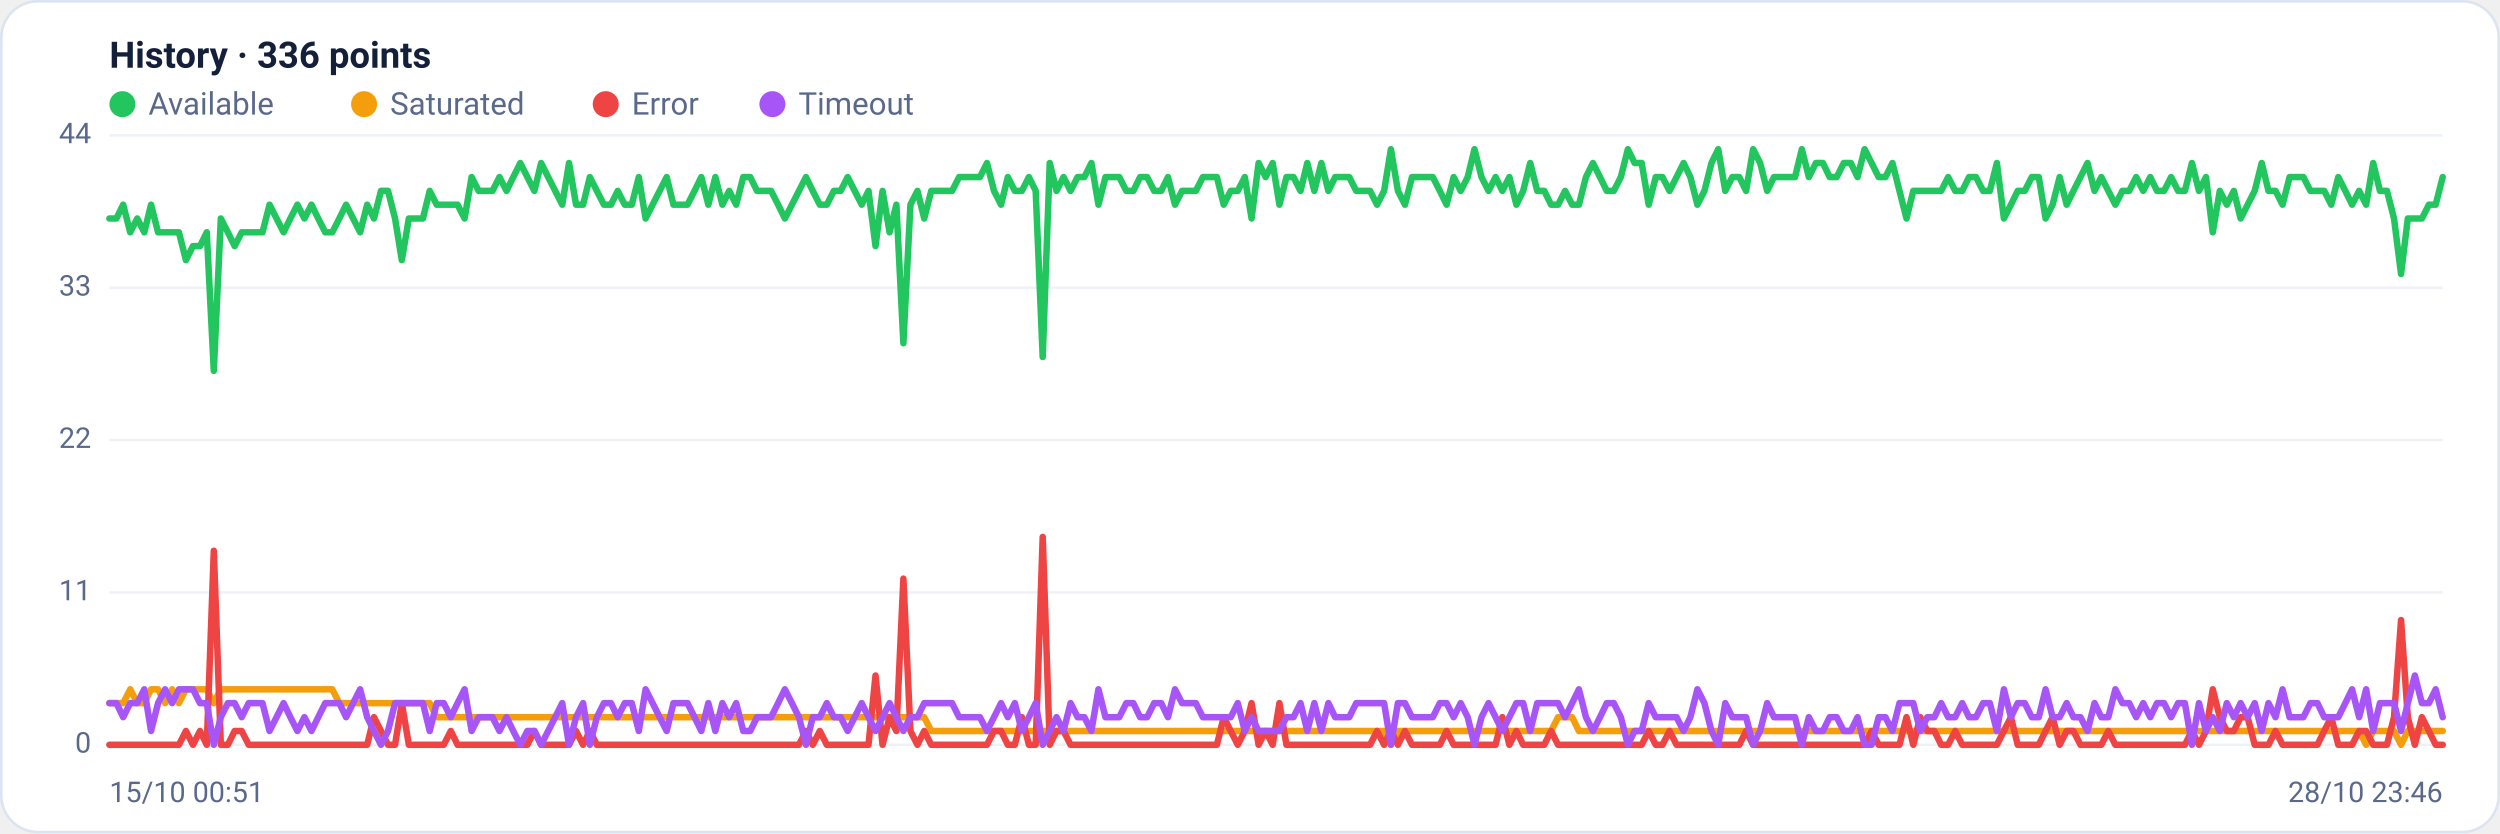
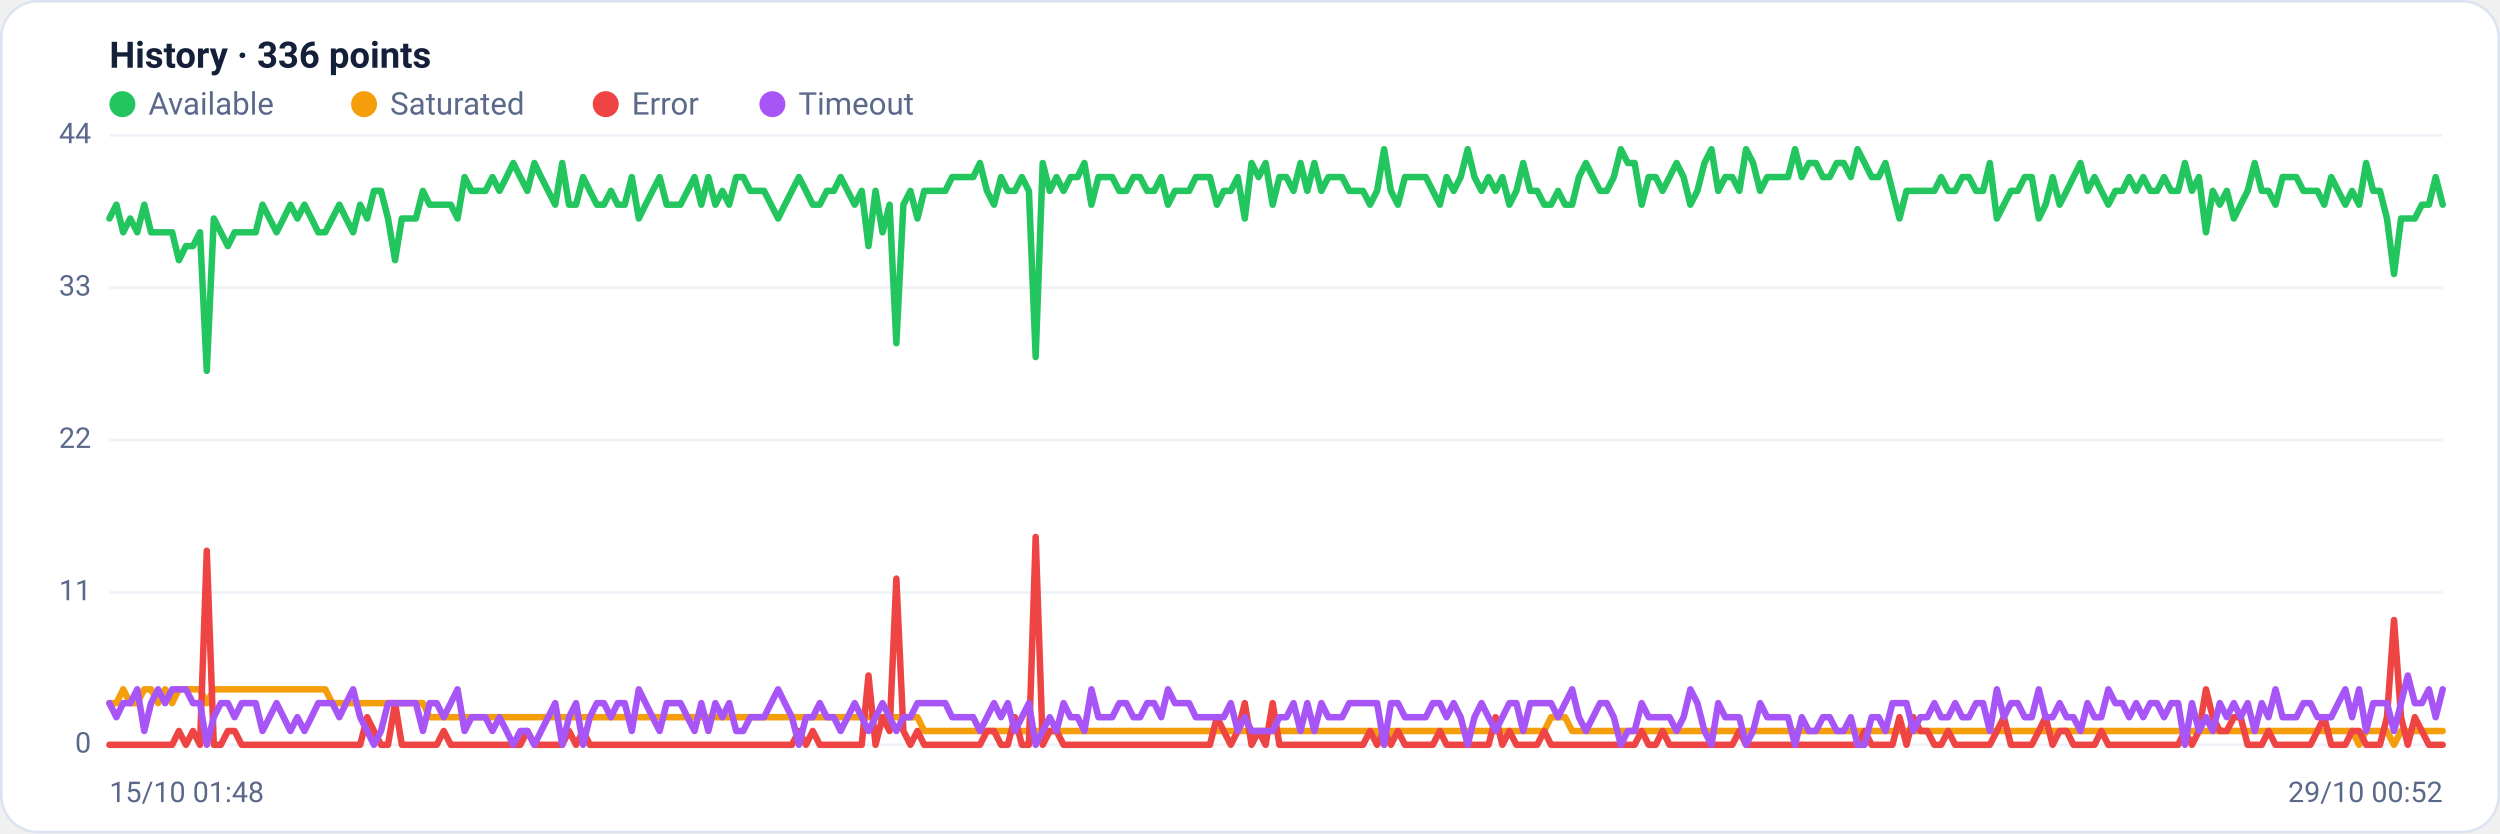
<svg xmlns="http://www.w3.org/2000/svg" viewBox="0 0 960 320" width="960" height="320" font-family="Segoe UI, system-ui, -apple-system, Roboto, Helvetica, Arial, sans-serif" role="img" aria-label="Availability history per region">
  <rect x="0.5" y="0.5" width="959" height="319" rx="14" fill="#ffffff" stroke="#dce3f1" />
  <text x="42" y="26" font-size="14" font-weight="600" fill="#14203a">History · 336 points</text>
  <circle cx="47" cy="40" r="5" fill="#22c55e" />
  <text x="57" y="44" font-size="12" fill="#5a688a">Available</text>
  <circle cx="139.8" cy="40" r="5" fill="#f59e0b" />
  <text x="149.8" y="44" font-size="12" fill="#5a688a">Saturated</text>
  <circle cx="232.6" cy="40" r="5" fill="#ef4444" />
  <text x="242.6" y="44" font-size="12" fill="#5a688a">Error</text>
  <circle cx="296.6" cy="40" r="5" fill="#a855f7" />
  <text x="306.6" y="44" font-size="12" fill="#5a688a">Timeout</text>
  <line x1="42" y1="286.0" x2="938" y2="286.0" stroke="#eef2f7" stroke-width="1" />
  <text x="35" y="289.0" text-anchor="end" font-size="11" fill="#5a688a">0</text>
  <line x1="42" y1="227.5" x2="938" y2="227.5" stroke="#eef2f7" stroke-width="1" />
  <text x="35" y="230.5" text-anchor="end" font-size="11" fill="#5a688a">11</text>
  <line x1="42" y1="169.0" x2="938" y2="169.0" stroke="#eef2f7" stroke-width="1" />
  <text x="35" y="172.0" text-anchor="end" font-size="11" fill="#5a688a">22</text>
  <line x1="42" y1="110.5" x2="938" y2="110.5" stroke="#eef2f7" stroke-width="1" />
  <text x="35" y="113.5" text-anchor="end" font-size="11" fill="#5a688a">33</text>
  <line x1="42" y1="52.0" x2="938" y2="52.0" stroke="#eef2f7" stroke-width="1" />
  <text x="35" y="55.0" text-anchor="end" font-size="11" fill="#5a688a">44</text>
-   <polyline fill="none" stroke="#22c55e" stroke-width="2.5" stroke-linejoin="round" stroke-linecap="round" points="42.0,83.9 44.7,83.9 47.3,78.6 50.0,89.2 52.7,83.9 55.4,89.2 58.0,78.6 60.7,89.2 63.4,89.2 66.1,89.2 68.7,89.2 71.4,99.9 74.1,94.5 76.8,94.5 79.4,89.2 82.1,142.4 84.8,83.9 87.5,89.2 90.1,94.5 92.8,89.2 95.5,89.2 98.2,89.2 100.8,89.2 103.5,78.6 106.2,83.9 108.9,89.2 111.5,83.9 114.2,78.6 116.9,83.9 119.6,78.6 122.2,83.9 124.9,89.2 127.6,89.2 130.3,83.9 132.9,78.6 135.6,83.9 138.3,89.2 141.0,78.6 143.6,83.9 146.3,73.3 149.0,73.3 151.7,83.9 154.3,99.9 157.0,83.9 159.7,83.9 162.4,83.9 165.0,73.3 167.7,78.6 170.4,78.6 173.1,78.6 175.7,78.6 178.4,83.9 181.1,68.0 183.8,73.3 186.4,73.3 189.1,73.3 191.8,68.0 194.5,73.3 197.1,68.0 199.8,62.6 202.5,68.0 205.2,73.3 207.8,62.6 210.5,68.0 213.2,73.3 215.9,78.6 218.5,62.6 221.2,78.6 223.9,78.6 226.5,68.0 229.2,73.3 231.9,78.6 234.6,78.6 237.2,73.3 239.9,78.6 242.6,78.6 245.3,68.0 247.9,83.9 250.6,78.6 253.3,73.3 256.0,68.0 258.6,78.6 261.3,78.6 264.0,78.6 266.7,73.3 269.3,68.0 272.0,78.6 274.7,68.0 277.4,78.6 280.0,73.3 282.7,78.6 285.4,68.0 288.1,68.0 290.7,73.3 293.4,73.3 296.1,73.3 298.8,78.6 301.4,83.9 304.1,78.6 306.8,73.3 309.5,68.0 312.1,73.3 314.8,78.6 317.5,78.6 320.2,73.3 322.8,73.3 325.5,68.0 328.2,73.3 330.9,78.6 333.5,73.3 336.2,94.5 338.9,73.3 341.6,89.2 344.2,78.6 346.9,131.8 349.6,78.6 352.3,73.3 354.9,83.9 357.6,73.3 360.3,73.3 363.0,73.3 365.6,73.3 368.3,68.0 371.0,68.0 373.7,68.0 376.3,68.0 379.0,62.6 381.7,73.3 384.4,78.6 387.0,68.0 389.7,73.3 392.4,73.3 395.1,68.0 397.7,73.3 400.4,137.1 403.1,62.6 405.7,73.3 408.4,68.0 411.1,73.3 413.8,68.0 416.4,68.0 419.1,62.6 421.8,78.6 424.5,68.0 427.1,68.0 429.8,68.0 432.5,73.3 435.2,73.3 437.8,68.0 440.5,68.0 443.2,73.3 445.9,73.3 448.5,68.0 451.2,78.6 453.9,73.3 456.6,73.3 459.2,73.3 461.9,68.0 464.6,68.0 467.3,68.0 469.9,78.6 472.6,73.3 475.3,73.3 478.0,68.0 480.6,83.9 483.3,62.6 486.0,68.0 488.7,62.6 491.3,78.6 494.0,68.0 496.7,68.0 499.4,73.3 502.0,62.6 504.7,73.3 507.4,62.6 510.1,73.3 512.7,68.0 515.4,68.0 518.1,68.0 520.8,73.3 523.4,73.3 526.1,73.3 528.8,78.6 531.5,73.3 534.1,57.3 536.8,73.3 539.5,78.6 542.2,68.0 544.8,68.0 547.5,68.0 550.2,68.0 552.9,73.3 555.5,78.6 558.2,68.0 560.9,73.3 563.6,68.0 566.2,57.3 568.9,68.0 571.6,73.3 574.3,68.0 576.9,73.3 579.6,68.0 582.3,78.6 584.9,73.3 587.6,62.6 590.3,73.3 593.0,73.3 595.6,78.6 598.3,78.6 601.0,73.3 603.7,78.6 606.3,78.6 609.0,68.0 611.7,62.6 614.4,68.0 617.0,73.3 619.7,73.3 622.4,68.0 625.1,57.3 627.7,62.6 630.4,62.6 633.1,78.6 635.8,68.0 638.4,68.0 641.1,73.3 643.8,68.0 646.5,62.6 649.1,68.0 651.8,78.6 654.5,73.3 657.2,62.6 659.8,57.3 662.5,73.3 665.2,68.0 667.9,68.0 670.5,73.3 673.2,57.3 675.9,62.6 678.6,73.3 681.2,68.0 683.9,68.0 686.6,68.0 689.3,68.0 691.9,57.3 694.6,68.0 697.3,62.6 700.0,62.6 702.6,68.0 705.3,68.0 708.0,62.6 710.7,62.6 713.3,68.0 716.0,57.3 718.7,62.6 721.4,68.0 724.0,68.0 726.7,62.6 729.4,73.3 732.1,83.9 734.7,73.3 737.4,73.3 740.1,73.3 742.8,73.3 745.4,73.3 748.1,68.0 750.8,73.3 753.5,73.3 756.1,68.0 758.8,68.0 761.5,73.3 764.1,73.3 766.8,62.6 769.5,83.9 772.2,78.6 774.8,73.3 777.5,73.3 780.2,68.0 782.9,68.0 785.5,83.9 788.2,78.6 790.9,68.0 793.6,78.6 796.2,73.3 798.9,68.0 801.6,62.6 804.3,73.3 806.9,68.0 809.6,73.3 812.3,78.6 815.0,73.3 817.6,73.3 820.3,68.0 823.0,73.3 825.7,68.0 828.3,73.3 831.0,73.3 833.7,68.0 836.4,73.3 839.0,73.3 841.7,62.6 844.4,73.3 847.1,68.0 849.7,89.2 852.4,73.3 855.1,78.6 857.8,73.3 860.4,83.9 863.1,78.6 865.8,73.3 868.5,62.6 871.1,73.3 873.8,73.3 876.5,78.6 879.2,68.0 881.8,68.0 884.5,68.0 887.2,73.3 889.9,73.3 892.5,73.3 895.2,78.6 897.9,68.0 900.6,73.3 903.2,78.6 905.9,73.3 908.6,78.6 911.3,62.6 913.9,73.3 916.6,73.3 919.3,83.9 922.0,105.2 924.6,83.9 927.3,83.9 930.0,83.9 932.7,78.6 935.3,78.6 938.0,68.0" />
-   <polyline fill="none" stroke="#f59e0b" stroke-width="2.5" stroke-linejoin="round" stroke-linecap="round" points="42.0,270.0 44.7,270.0 47.3,270.0 50.0,264.7 52.7,270.0 55.4,270.0 58.0,264.7 60.7,264.7 63.4,270.0 66.1,264.7 68.7,270.0 71.4,264.7 74.1,264.7 76.8,264.7 79.4,264.7 82.1,270.0 84.8,264.7 87.5,264.7 90.1,264.7 92.8,264.7 95.5,264.7 98.2,264.7 100.8,264.7 103.5,264.7 106.2,264.7 108.9,264.7 111.5,264.7 114.2,264.7 116.9,264.7 119.6,264.7 122.2,264.7 124.9,264.7 127.6,264.7 130.3,270.0 132.9,270.0 135.6,270.0 138.3,270.0 141.0,270.0 143.6,270.0 146.3,270.0 149.0,270.0 151.7,270.0 154.3,270.0 157.0,270.0 159.7,270.0 162.4,270.0 165.0,270.0 167.7,275.4 170.4,275.4 173.1,275.4 175.7,275.4 178.4,275.4 181.1,275.4 183.8,275.4 186.4,275.4 189.1,275.4 191.8,275.4 194.5,275.4 197.1,275.4 199.8,275.4 202.5,275.4 205.2,275.4 207.8,275.4 210.5,275.4 213.2,275.4 215.9,275.4 218.5,275.4 221.2,275.4 223.9,275.4 226.5,275.4 229.2,275.4 231.9,275.4 234.6,275.4 237.2,275.4 239.9,275.4 242.6,275.4 245.3,275.4 247.9,275.4 250.6,275.4 253.3,275.4 256.0,275.4 258.6,275.4 261.3,275.4 264.0,275.4 266.7,275.4 269.3,275.4 272.0,275.4 274.7,275.4 277.4,275.4 280.0,275.4 282.7,275.4 285.4,275.4 288.1,275.4 290.7,275.4 293.4,275.4 296.1,275.4 298.8,275.4 301.4,275.4 304.1,275.4 306.8,275.4 309.5,275.4 312.1,275.4 314.8,275.4 317.5,275.4 320.2,275.4 322.8,275.4 325.5,275.4 328.2,275.4 330.9,275.4 333.5,275.4 336.2,275.4 338.9,275.4 341.6,275.4 344.2,275.4 346.9,275.4 349.6,275.4 352.3,275.4 354.9,275.4 357.6,280.7 360.3,280.7 363.0,280.7 365.6,280.7 368.3,280.7 371.0,280.7 373.7,280.7 376.3,280.7 379.0,280.7 381.7,280.7 384.4,280.7 387.0,280.7 389.7,280.7 392.4,280.7 395.1,280.7 397.7,280.7 400.4,280.7 403.1,280.7 405.7,280.7 408.4,280.7 411.1,280.7 413.8,280.7 416.4,280.7 419.1,280.7 421.8,280.7 424.5,280.7 427.1,280.7 429.8,280.7 432.5,280.7 435.2,280.7 437.8,280.7 440.5,280.7 443.2,280.7 445.9,280.7 448.5,280.7 451.2,280.7 453.9,280.7 456.6,280.7 459.2,280.7 461.9,280.7 464.6,280.7 467.3,280.7 469.9,280.7 472.6,280.7 475.3,280.7 478.0,280.7 480.6,280.7 483.3,280.7 486.0,280.7 488.7,280.7 491.3,280.7 494.0,280.7 496.7,280.7 499.4,280.7 502.0,280.7 504.7,280.7 507.4,280.7 510.1,280.7 512.7,280.7 515.4,280.7 518.1,280.7 520.8,280.7 523.4,280.7 526.1,280.7 528.8,280.7 531.5,280.7 534.1,286.0 536.8,280.7 539.5,280.7 542.2,280.7 544.8,280.7 547.5,280.7 550.2,280.7 552.9,280.7 555.5,280.7 558.2,280.7 560.9,280.7 563.6,280.7 566.2,280.7 568.9,280.7 571.6,280.7 574.3,280.7 576.9,280.7 579.6,280.7 582.3,280.7 584.9,280.7 587.6,280.7 590.3,280.7 593.0,280.7 595.6,280.7 598.3,275.4 601.0,275.4 603.7,275.4 606.3,280.7 609.0,280.7 611.7,280.7 614.4,280.7 617.0,280.7 619.7,280.7 622.4,280.7 625.1,280.7 627.7,280.7 630.4,280.7 633.1,280.7 635.8,280.7 638.4,280.7 641.1,280.7 643.8,280.7 646.5,280.7 649.1,280.7 651.8,280.7 654.5,280.7 657.2,280.7 659.8,280.7 662.5,280.7 665.2,280.7 667.9,280.7 670.5,280.7 673.2,280.7 675.9,280.7 678.6,280.7 681.2,280.7 683.9,280.7 686.6,280.7 689.3,280.7 691.9,280.7 694.6,280.7 697.3,280.7 700.0,280.7 702.6,280.7 705.3,280.7 708.0,280.7 710.7,280.7 713.3,280.7 716.0,280.7 718.7,280.7 721.4,280.7 724.0,280.7 726.7,280.7 729.4,280.7 732.1,280.7 734.7,280.7 737.4,280.7 740.1,280.7 742.8,280.7 745.4,280.7 748.1,280.7 750.8,280.7 753.5,280.7 756.1,280.7 758.8,280.7 761.5,280.7 764.1,280.7 766.8,280.7 769.5,280.7 772.2,280.7 774.8,280.7 777.5,280.7 780.2,280.7 782.9,280.7 785.5,280.7 788.2,280.7 790.9,280.7 793.6,280.7 796.2,280.7 798.9,280.7 801.6,280.7 804.3,280.7 806.9,280.7 809.6,280.7 812.3,280.7 815.0,280.7 817.6,280.7 820.3,280.7 823.0,280.7 825.7,280.7 828.3,280.7 831.0,280.7 833.7,280.7 836.4,280.7 839.0,280.7 841.7,280.7 844.4,280.7 847.1,280.7 849.7,280.7 852.4,280.7 855.1,280.7 857.8,280.7 860.4,280.7 863.1,280.7 865.8,280.7 868.5,280.7 871.1,280.7 873.8,280.7 876.5,280.7 879.2,280.7 881.8,280.7 884.5,280.7 887.2,280.7 889.9,280.7 892.5,280.7 895.2,280.7 897.9,280.7 900.6,280.7 903.2,280.7 905.9,280.7 908.6,286.0 911.3,280.7 913.9,280.7 916.6,280.7 919.3,280.7 922.0,286.0 924.6,280.7 927.3,280.7 930.0,280.7 932.7,280.7 935.3,280.7 938.0,280.7" />
-   <polyline fill="none" stroke="#ef4444" stroke-width="2.5" stroke-linejoin="round" stroke-linecap="round" points="42.0,286.0 44.7,286.0 47.3,286.0 50.0,286.0 52.7,286.0 55.4,286.0 58.0,286.0 60.7,286.0 63.4,286.0 66.1,286.0 68.7,286.0 71.4,280.7 74.1,286.0 76.8,280.7 79.4,286.0 82.1,211.5 84.8,286.0 87.5,286.0 90.1,280.7 92.8,280.7 95.5,286.0 98.2,286.0 100.8,286.0 103.5,286.0 106.2,286.0 108.9,286.0 111.5,286.0 114.2,286.0 116.9,286.0 119.6,286.0 122.2,286.0 124.9,286.0 127.6,286.0 130.3,286.0 132.9,286.0 135.6,286.0 138.3,286.0 141.0,286.0 143.6,275.4 146.3,280.7 149.0,286.0 151.7,286.0 154.3,270.0 157.0,286.0 159.7,286.0 162.4,286.0 165.0,286.0 167.7,286.0 170.4,286.0 173.1,280.7 175.7,286.0 178.4,286.0 181.1,286.0 183.8,286.0 186.4,286.0 189.1,286.0 191.8,286.0 194.5,286.0 197.1,286.0 199.8,286.0 202.5,286.0 205.2,280.7 207.8,286.0 210.5,286.0 213.2,286.0 215.9,286.0 218.5,286.0 221.2,280.7 223.9,286.0 226.5,280.7 229.2,286.0 231.9,286.0 234.6,286.0 237.2,286.0 239.9,286.0 242.6,286.0 245.3,286.0 247.9,286.0 250.6,286.0 253.3,286.0 256.0,286.0 258.6,286.0 261.3,286.0 264.0,286.0 266.7,286.0 269.3,286.0 272.0,286.0 274.7,286.0 277.4,286.0 280.0,286.0 282.7,286.0 285.4,286.0 288.1,286.0 290.7,286.0 293.4,286.0 296.1,286.0 298.8,286.0 301.4,286.0 304.1,286.0 306.8,286.0 309.5,280.7 312.1,286.0 314.8,280.7 317.5,286.0 320.2,286.0 322.8,286.0 325.5,286.0 328.2,286.0 330.9,286.0 333.5,286.0 336.2,259.4 338.9,286.0 341.6,275.4 344.2,280.7 346.9,222.2 349.6,280.7 352.3,286.0 354.9,280.7 357.6,286.0 360.3,286.0 363.0,286.0 365.6,286.0 368.3,286.0 371.0,286.0 373.7,286.0 376.3,286.0 379.0,286.0 381.7,280.7 384.4,280.7 387.0,286.0 389.7,286.0 392.4,275.4 395.1,286.0 397.7,286.0 400.4,206.2 403.1,286.0 405.7,280.7 408.4,280.7 411.1,286.0 413.8,286.0 416.4,286.0 419.1,286.0 421.8,286.0 424.5,286.0 427.1,286.0 429.8,286.0 432.5,286.0 435.2,286.0 437.8,286.0 440.5,286.0 443.2,286.0 445.9,286.0 448.5,286.0 451.2,286.0 453.9,286.0 456.6,286.0 459.2,286.0 461.9,286.0 464.6,286.0 467.3,286.0 469.9,275.4 472.6,280.7 475.3,286.0 478.0,280.7 480.6,270.0 483.3,286.0 486.0,280.7 488.7,286.0 491.3,270.0 494.0,286.0 496.7,286.0 499.4,286.0 502.0,286.0 504.7,286.0 507.4,286.0 510.1,286.0 512.7,286.0 515.4,286.0 518.1,286.0 520.8,286.0 523.4,286.0 526.1,286.0 528.8,280.7 531.5,286.0 534.1,280.7 536.8,286.0 539.5,280.7 542.2,286.0 544.8,286.0 547.5,286.0 550.2,286.0 552.9,286.0 555.5,280.7 558.2,286.0 560.9,286.0 563.6,286.0 566.2,286.0 568.9,286.0 571.6,286.0 574.3,286.0 576.9,275.4 579.6,286.0 582.3,280.7 584.9,286.0 587.6,286.0 590.3,286.0 593.0,286.0 595.6,280.7 598.3,286.0 601.0,286.0 603.7,286.0 606.3,286.0 609.0,286.0 611.7,286.0 614.4,286.0 617.0,286.0 619.7,286.0 622.4,286.0 625.1,286.0 627.7,286.0 630.4,286.0 633.1,280.7 635.8,286.0 638.4,286.0 641.1,280.7 643.8,286.0 646.5,286.0 649.1,286.0 651.8,286.0 654.5,286.0 657.2,286.0 659.8,286.0 662.5,286.0 665.2,286.0 667.9,286.0 670.5,280.7 673.2,286.0 675.9,286.0 678.6,286.0 681.2,286.0 683.9,286.0 686.6,286.0 689.3,286.0 691.9,286.0 694.6,286.0 697.3,286.0 700.0,286.0 702.6,286.0 705.3,286.0 708.0,286.0 710.7,286.0 713.3,286.0 716.0,286.0 718.7,280.7 721.4,286.0 724.0,286.0 726.7,286.0 729.4,286.0 732.1,275.4 734.7,286.0 737.4,275.4 740.1,280.7 742.8,280.7 745.4,286.0 748.1,286.0 750.8,280.7 753.5,286.0 756.1,286.0 758.8,286.0 761.5,286.0 764.1,286.0 766.8,286.0 769.5,280.7 772.2,275.4 774.8,286.0 777.5,286.0 780.2,286.0 782.9,286.0 785.5,280.7 788.2,275.4 790.9,286.0 793.6,280.7 796.2,280.7 798.9,286.0 801.6,286.0 804.3,286.0 806.9,286.0 809.6,280.7 812.3,286.0 815.0,286.0 817.6,286.0 820.3,286.0 823.0,286.0 825.7,286.0 828.3,286.0 831.0,286.0 833.7,286.0 836.4,286.0 839.0,286.0 841.7,280.7 844.4,286.0 847.1,280.7 849.7,264.7 852.4,275.4 855.1,280.7 857.8,280.7 860.4,275.4 863.1,275.4 865.8,286.0 868.5,286.0 871.1,286.0 873.8,280.7 876.5,286.0 879.2,286.0 881.8,286.0 884.5,286.0 887.2,286.0 889.9,286.0 892.5,280.7 895.2,275.4 897.9,286.0 900.6,286.0 903.2,286.0 905.9,280.7 908.6,280.7 911.3,286.0 913.9,286.0 916.6,286.0 919.3,275.4 922.0,238.1 924.6,275.4 927.3,286.0 930.0,275.4 932.7,280.7 935.3,286.0 938.0,286.0" />
-   <polyline fill="none" stroke="#a855f7" stroke-width="2.5" stroke-linejoin="round" stroke-linecap="round" points="42.0,270.0 44.7,270.0 47.3,275.4 50.0,270.0 52.7,270.0 55.4,264.7 58.0,280.7 60.7,270.0 63.4,264.7 66.1,270.0 68.7,264.7 71.4,264.7 74.1,264.7 76.8,270.0 79.4,270.0 82.1,286.0 84.8,275.4 87.5,270.0 90.1,270.0 92.8,275.4 95.5,270.0 98.2,270.0 100.8,270.0 103.5,280.7 106.2,275.4 108.9,270.0 111.5,275.4 114.2,280.7 116.9,275.4 119.6,280.7 122.2,275.4 124.9,270.0 127.6,270.0 130.3,270.0 132.9,275.4 135.6,270.0 138.3,264.7 141.0,275.4 143.6,280.7 146.3,286.0 149.0,280.7 151.7,270.0 154.3,270.0 157.0,270.0 159.7,270.0 162.4,270.0 165.0,280.7 167.7,270.0 170.4,270.0 173.1,275.4 175.7,270.0 178.4,264.7 181.1,280.7 183.8,275.4 186.4,275.4 189.1,275.4 191.8,280.7 194.5,275.4 197.1,280.7 199.8,286.0 202.5,280.7 205.2,280.7 207.8,286.0 210.5,280.7 213.2,275.4 215.9,270.0 218.5,286.0 221.2,275.4 223.9,270.0 226.5,286.0 229.2,275.4 231.9,270.0 234.6,270.0 237.2,275.4 239.9,270.0 242.6,270.0 245.3,280.7 247.9,264.7 250.6,270.0 253.3,275.4 256.0,280.7 258.6,270.0 261.3,270.0 264.0,270.0 266.7,275.4 269.3,280.7 272.0,270.0 274.7,280.7 277.4,270.0 280.0,275.4 282.7,270.0 285.4,280.7 288.1,280.7 290.7,275.4 293.4,275.4 296.1,275.4 298.8,270.0 301.4,264.7 304.1,270.0 306.8,275.4 309.5,286.0 312.1,275.4 314.8,275.4 317.5,270.0 320.2,275.4 322.8,275.4 325.5,280.7 328.2,275.4 330.9,270.0 333.5,275.4 336.2,280.7 338.9,275.4 341.6,270.0 344.2,275.4 346.9,280.7 349.6,275.4 352.3,275.4 354.9,270.0 357.6,270.0 360.3,270.0 363.0,270.0 365.6,270.0 368.3,275.4 371.0,275.4 373.7,275.4 376.3,275.4 379.0,280.7 381.7,275.4 384.4,270.0 387.0,275.4 389.7,270.0 392.4,280.7 395.1,275.4 397.7,270.0 400.4,286.0 403.1,280.7 405.7,275.4 408.4,280.7 411.1,270.0 413.8,275.4 416.4,275.4 419.1,280.7 421.8,264.7 424.5,275.4 427.1,275.4 429.8,275.4 432.5,270.0 435.2,270.0 437.8,275.4 440.5,275.4 443.2,270.0 445.9,270.0 448.5,275.4 451.2,264.7 453.9,270.0 456.6,270.0 459.2,270.0 461.9,275.4 464.6,275.4 467.3,275.4 469.9,275.4 472.6,275.4 475.3,270.0 478.0,280.7 480.6,275.4 483.3,280.7 486.0,280.7 488.7,280.7 491.3,280.7 494.0,275.4 496.7,275.4 499.4,270.0 502.0,280.7 504.7,270.0 507.4,280.7 510.1,270.0 512.7,275.4 515.4,275.4 518.1,275.4 520.8,270.0 523.4,270.0 526.1,270.0 528.8,270.0 531.5,270.0 534.1,286.0 536.8,270.0 539.5,270.0 542.2,275.4 544.8,275.4 547.5,275.4 550.2,275.4 552.9,270.0 555.5,270.0 558.2,275.4 560.9,270.0 563.6,275.4 566.2,286.0 568.9,275.4 571.6,270.0 574.3,275.4 576.9,280.7 579.6,275.4 582.3,270.0 584.9,270.0 587.6,280.7 590.3,270.0 593.0,270.0 595.6,270.0 598.3,270.0 601.0,275.4 603.7,270.0 606.3,264.7 609.0,275.4 611.7,280.7 614.4,275.4 617.0,270.0 619.7,270.0 622.4,275.4 625.1,286.0 627.7,280.7 630.4,280.7 633.1,270.0 635.8,275.4 638.4,275.4 641.1,275.4 643.8,275.4 646.5,280.7 649.1,275.4 651.8,264.7 654.5,270.0 657.2,280.7 659.8,286.0 662.5,270.0 665.2,275.4 667.9,275.4 670.5,275.4 673.2,286.0 675.9,280.7 678.6,270.0 681.2,275.4 683.9,275.4 686.6,275.4 689.3,275.4 691.9,286.0 694.6,275.4 697.3,280.7 700.0,280.7 702.6,275.4 705.3,275.4 708.0,280.7 710.7,280.7 713.3,275.4 716.0,286.0 718.7,286.0 721.4,275.4 724.0,275.4 726.7,280.7 729.4,270.0 732.1,270.0 734.7,270.0 737.4,280.7 740.1,275.4 742.8,275.4 745.4,270.0 748.1,275.4 750.8,275.4 753.5,270.0 756.1,275.4 758.8,275.4 761.5,270.0 764.1,270.0 766.8,280.7 769.5,264.7 772.2,275.4 774.8,270.0 777.5,270.0 780.2,275.4 782.9,275.4 785.5,264.7 788.2,275.4 790.9,275.4 793.6,270.0 796.2,275.4 798.9,275.4 801.6,280.7 804.3,270.0 806.9,275.4 809.6,275.4 812.3,264.7 815.0,270.0 817.6,270.0 820.3,275.4 823.0,270.0 825.7,275.4 828.3,270.0 831.0,270.0 833.7,275.4 836.4,270.0 839.0,270.0 841.7,286.0 844.4,270.0 847.1,280.7 849.7,275.4 852.4,280.7 855.1,270.0 857.8,275.4 860.4,270.0 863.1,275.4 865.8,270.0 868.5,280.7 871.1,270.0 873.8,275.4 876.5,264.7 879.2,275.4 881.8,275.4 884.5,275.4 887.2,270.0 889.9,270.0 892.5,275.4 895.2,275.4 897.9,275.4 900.6,270.0 903.2,264.7 905.9,275.4 908.6,264.7 911.3,280.7 913.9,270.0 916.6,270.0 919.3,270.0 922.0,280.7 924.6,270.0 927.3,259.4 930.0,270.0 932.7,270.0 935.3,264.7 938.0,275.4" />
-   <text x="42" y="308" font-size="11" fill="#5a688a">15/10 00:51</text>
-   <text x="938" y="308" text-anchor="end" font-size="11" fill="#5a688a">28/10 23:46</text>
+   <polyline fill="none" stroke="#22c55e" stroke-width="2.5" stroke-linejoin="round" stroke-linecap="round" points="42.0,83.9 44.7,78.6 47.3,89.2 50.0,83.9 52.7,89.2 55.4,78.6 58.0,89.2 60.7,89.2 63.4,89.2 66.1,89.2 68.7,99.9 71.4,94.5 74.1,94.5 76.8,89.2 79.4,142.4 82.1,83.9 84.8,89.2 87.5,94.5 90.1,89.2 92.8,89.2 95.5,89.2 98.2,89.2 100.8,78.6 103.5,83.9 106.2,89.2 108.9,83.9 111.5,78.6 114.2,83.9 116.9,78.6 119.6,83.9 122.2,89.2 124.9,89.2 127.6,83.9 130.3,78.6 132.9,83.9 135.6,89.2 138.3,78.6 141.0,83.9 143.6,73.3 146.3,73.3 149.0,83.9 151.7,99.9 154.3,83.9 157.0,83.9 159.7,83.9 162.4,73.3 165.0,78.6 167.7,78.6 170.4,78.6 173.1,78.6 175.7,83.9 178.4,68.0 181.1,73.3 183.8,73.3 186.4,73.3 189.1,68.0 191.8,73.3 194.5,68.0 197.1,62.6 199.8,68.0 202.5,73.3 205.2,62.6 207.8,68.0 210.5,73.3 213.2,78.6 215.9,62.6 218.5,78.6 221.2,78.6 223.9,68.0 226.5,73.3 229.2,78.6 231.9,78.6 234.6,73.3 237.2,78.6 239.9,78.6 242.6,68.0 245.3,83.9 247.9,78.6 250.6,73.3 253.3,68.0 256.0,78.6 258.6,78.6 261.3,78.6 264.0,73.3 266.7,68.0 269.3,78.6 272.0,68.0 274.7,78.6 277.4,73.3 280.0,78.6 282.7,68.0 285.4,68.0 288.1,73.3 290.7,73.3 293.4,73.3 296.1,78.6 298.8,83.9 301.4,78.6 304.1,73.3 306.8,68.0 309.5,73.3 312.1,78.6 314.8,78.6 317.5,73.3 320.2,73.3 322.8,68.0 325.5,73.3 328.2,78.6 330.9,73.3 333.5,94.5 336.2,73.3 338.9,89.2 341.6,78.6 344.2,131.8 346.9,78.6 349.6,73.3 352.3,83.9 354.9,73.3 357.6,73.3 360.3,73.3 363.0,73.3 365.6,68.0 368.3,68.0 371.0,68.0 373.7,68.0 376.3,62.6 379.0,73.3 381.7,78.6 384.4,68.0 387.0,73.3 389.7,73.3 392.4,68.0 395.1,73.3 397.7,137.1 400.4,62.6 403.1,73.3 405.7,68.0 408.4,73.3 411.1,68.0 413.8,68.0 416.4,62.6 419.1,78.6 421.8,68.0 424.5,68.0 427.1,68.0 429.8,73.3 432.5,73.3 435.2,68.0 437.8,68.0 440.5,73.3 443.2,73.3 445.9,68.0 448.5,78.6 451.2,73.3 453.9,73.3 456.6,73.3 459.2,68.0 461.9,68.0 464.6,68.0 467.3,78.6 469.9,73.3 472.6,73.3 475.3,68.0 478.0,83.9 480.6,62.6 483.3,68.0 486.0,62.6 488.7,78.6 491.3,68.0 494.0,68.0 496.7,73.3 499.4,62.6 502.0,73.3 504.7,62.6 507.4,73.3 510.1,68.0 512.7,68.0 515.4,68.0 518.1,73.3 520.8,73.3 523.4,73.3 526.1,78.6 528.8,73.3 531.5,57.3 534.1,73.3 536.8,78.6 539.5,68.0 542.2,68.0 544.8,68.0 547.5,68.0 550.2,73.3 552.9,78.6 555.5,68.0 558.2,73.3 560.9,68.0 563.6,57.3 566.2,68.0 568.9,73.3 571.6,68.0 574.3,73.3 576.9,68.0 579.6,78.6 582.3,73.3 584.9,62.6 587.6,73.3 590.3,73.3 593.0,78.6 595.6,78.6 598.3,73.3 601.0,78.6 603.7,78.6 606.3,68.0 609.0,62.6 611.7,68.0 614.4,73.3 617.0,73.3 619.7,68.0 622.4,57.3 625.1,62.6 627.7,62.6 630.4,78.6 633.1,68.0 635.8,68.0 638.4,73.3 641.1,68.0 643.8,62.6 646.5,68.0 649.1,78.6 651.8,73.3 654.5,62.6 657.2,57.3 659.8,73.3 662.5,68.0 665.2,68.0 667.9,73.3 670.5,57.3 673.2,62.6 675.9,73.3 678.6,68.0 681.2,68.0 683.9,68.0 686.6,68.0 689.3,57.3 691.9,68.0 694.6,62.6 697.3,62.6 700.0,68.0 702.6,68.0 705.3,62.6 708.0,62.6 710.7,68.0 713.3,57.3 716.0,62.6 718.7,68.0 721.4,68.0 724.0,62.6 726.7,73.3 729.4,83.9 732.1,73.3 734.7,73.3 737.4,73.3 740.1,73.3 742.8,73.3 745.4,68.0 748.1,73.3 750.8,73.3 753.5,68.0 756.1,68.0 758.8,73.3 761.5,73.3 764.1,62.6 766.8,83.9 769.5,78.6 772.2,73.3 774.8,73.3 777.5,68.0 780.2,68.0 782.9,83.9 785.5,78.6 788.2,68.0 790.9,78.6 793.6,73.3 796.2,68.0 798.9,62.6 801.6,73.3 804.3,68.0 806.9,73.3 809.6,78.6 812.3,73.3 815.0,73.3 817.6,68.0 820.3,73.3 823.0,68.0 825.7,73.3 828.3,73.3 831.0,68.0 833.7,73.3 836.4,73.3 839.0,62.6 841.7,73.3 844.4,68.0 847.1,89.2 849.7,73.3 852.4,78.6 855.1,73.3 857.8,83.9 860.4,78.6 863.1,73.3 865.8,62.6 868.5,73.3 871.1,73.3 873.8,78.6 876.5,68.0 879.2,68.0 881.8,68.0 884.5,73.3 887.2,73.3 889.9,73.3 892.5,78.6 895.2,68.0 897.9,73.3 900.6,78.6 903.2,73.3 905.9,78.6 908.6,62.6 911.3,73.3 913.9,73.3 916.6,83.9 919.3,105.2 922.0,83.9 924.6,83.9 927.3,83.9 930.0,78.6 932.7,78.6 935.3,68.0 938.0,78.6" />
+   <polyline fill="none" stroke="#f59e0b" stroke-width="2.5" stroke-linejoin="round" stroke-linecap="round" points="42.0,270.0 44.7,270.0 47.3,264.7 50.0,270.0 52.7,270.0 55.4,264.7 58.0,264.7 60.7,270.0 63.4,264.7 66.1,270.0 68.7,264.7 71.4,264.7 74.1,264.7 76.8,264.7 79.4,270.0 82.1,264.7 84.8,264.7 87.5,264.7 90.1,264.7 92.8,264.7 95.5,264.7 98.2,264.7 100.8,264.7 103.5,264.7 106.2,264.7 108.9,264.7 111.5,264.7 114.2,264.7 116.9,264.7 119.6,264.7 122.2,264.7 124.9,264.7 127.6,270.0 130.3,270.0 132.9,270.0 135.6,270.0 138.3,270.0 141.0,270.0 143.6,270.0 146.3,270.0 149.0,270.0 151.7,270.0 154.3,270.0 157.0,270.0 159.7,270.0 162.4,270.0 165.0,275.4 167.7,275.4 170.4,275.4 173.1,275.4 175.7,275.4 178.4,275.4 181.1,275.4 183.8,275.4 186.4,275.4 189.1,275.4 191.8,275.4 194.5,275.4 197.1,275.4 199.8,275.4 202.5,275.4 205.2,275.4 207.8,275.4 210.5,275.4 213.2,275.4 215.9,275.4 218.5,275.4 221.2,275.4 223.9,275.4 226.5,275.4 229.2,275.4 231.9,275.4 234.6,275.4 237.2,275.4 239.9,275.4 242.6,275.4 245.3,275.4 247.9,275.4 250.6,275.4 253.3,275.4 256.0,275.4 258.6,275.4 261.3,275.4 264.0,275.4 266.7,275.4 269.3,275.4 272.0,275.4 274.7,275.4 277.4,275.4 280.0,275.4 282.7,275.4 285.4,275.4 288.1,275.4 290.7,275.4 293.4,275.4 296.1,275.4 298.8,275.4 301.4,275.4 304.1,275.4 306.8,275.4 309.5,275.4 312.1,275.4 314.8,275.4 317.5,275.4 320.2,275.4 322.8,275.4 325.5,275.4 328.2,275.4 330.9,275.4 333.5,275.4 336.2,275.4 338.9,275.4 341.6,275.4 344.2,275.4 346.9,275.4 349.6,275.4 352.3,275.4 354.9,280.7 357.6,280.7 360.3,280.7 363.0,280.7 365.6,280.7 368.3,280.7 371.0,280.7 373.7,280.7 376.3,280.7 379.0,280.7 381.7,280.7 384.4,280.7 387.0,280.7 389.7,280.7 392.4,280.7 395.1,280.7 397.7,280.7 400.4,280.7 403.1,280.7 405.7,280.7 408.4,280.7 411.1,280.7 413.8,280.7 416.4,280.7 419.1,280.7 421.8,280.7 424.5,280.7 427.1,280.7 429.8,280.7 432.5,280.7 435.2,280.7 437.8,280.7 440.5,280.7 443.2,280.7 445.9,280.7 448.5,280.7 451.2,280.7 453.9,280.7 456.6,280.7 459.2,280.7 461.9,280.7 464.6,280.7 467.3,280.7 469.9,280.7 472.6,280.7 475.3,280.7 478.0,280.7 480.6,280.7 483.3,280.7 486.0,280.7 488.7,280.7 491.3,280.7 494.0,280.7 496.7,280.7 499.4,280.7 502.0,280.7 504.7,280.7 507.4,280.7 510.1,280.7 512.7,280.7 515.4,280.7 518.1,280.7 520.8,280.7 523.4,280.7 526.1,280.7 528.8,280.7 531.5,286.0 534.1,280.7 536.8,280.7 539.5,280.7 542.2,280.7 544.8,280.7 547.5,280.7 550.2,280.7 552.9,280.7 555.5,280.7 558.2,280.7 560.9,280.7 563.6,280.7 566.2,280.7 568.9,280.7 571.6,280.7 574.3,280.7 576.9,280.7 579.6,280.7 582.3,280.7 584.9,280.7 587.6,280.7 590.3,280.7 593.0,280.7 595.6,275.4 598.3,275.4 601.0,275.4 603.7,280.7 606.3,280.7 609.0,280.7 611.7,280.7 614.4,280.7 617.0,280.7 619.7,280.7 622.4,280.7 625.1,280.7 627.7,280.7 630.4,280.7 633.1,280.7 635.8,280.7 638.4,280.7 641.1,280.7 643.8,280.7 646.5,280.7 649.1,280.7 651.8,280.7 654.5,280.7 657.2,280.7 659.8,280.7 662.5,280.7 665.2,280.7 667.9,280.7 670.5,280.7 673.2,280.7 675.9,280.7 678.6,280.7 681.2,280.7 683.9,280.7 686.6,280.7 689.3,280.7 691.9,280.7 694.6,280.7 697.3,280.7 700.0,280.7 702.6,280.7 705.3,280.7 708.0,280.7 710.7,280.7 713.3,280.7 716.0,280.7 718.7,280.7 721.4,280.7 724.0,280.7 726.7,280.7 729.4,280.7 732.1,280.7 734.7,280.7 737.4,280.7 740.1,280.7 742.8,280.7 745.4,280.7 748.1,280.7 750.8,280.7 753.5,280.7 756.1,280.7 758.8,280.7 761.5,280.7 764.1,280.7 766.8,280.7 769.5,280.7 772.2,280.7 774.8,280.7 777.5,280.7 780.2,280.7 782.9,280.7 785.5,280.7 788.2,280.7 790.9,280.7 793.6,280.7 796.2,280.7 798.9,280.7 801.6,280.7 804.3,280.7 806.9,280.7 809.6,280.7 812.3,280.7 815.0,280.7 817.6,280.7 820.3,280.7 823.0,280.7 825.7,280.7 828.3,280.7 831.0,280.7 833.7,280.7 836.4,280.7 839.0,280.7 841.7,280.7 844.4,280.7 847.1,280.7 849.7,280.7 852.4,280.7 855.1,280.7 857.8,280.7 860.4,280.7 863.1,280.7 865.8,280.7 868.5,280.7 871.1,280.7 873.8,280.7 876.5,280.7 879.2,280.7 881.8,280.7 884.5,280.7 887.2,280.7 889.9,280.7 892.5,280.7 895.2,280.7 897.9,280.7 900.6,280.7 903.2,280.7 905.9,286.0 908.6,280.7 911.3,280.7 913.9,280.7 916.6,280.7 919.3,286.0 922.0,280.7 924.6,280.7 927.3,280.7 930.0,280.7 932.7,280.7 935.3,280.7 938.0,280.7" />
+   <polyline fill="none" stroke="#ef4444" stroke-width="2.5" stroke-linejoin="round" stroke-linecap="round" points="42.0,286.0 44.7,286.0 47.3,286.0 50.0,286.0 52.7,286.0 55.4,286.0 58.0,286.0 60.7,286.0 63.4,286.0 66.1,286.0 68.7,280.7 71.4,286.0 74.1,280.7 76.8,286.0 79.4,211.5 82.1,286.0 84.8,286.0 87.5,280.7 90.1,280.7 92.8,286.0 95.5,286.0 98.2,286.0 100.8,286.0 103.5,286.0 106.2,286.0 108.9,286.0 111.5,286.0 114.2,286.0 116.9,286.0 119.6,286.0 122.2,286.0 124.9,286.0 127.6,286.0 130.3,286.0 132.9,286.0 135.6,286.0 138.3,286.0 141.0,275.4 143.6,280.7 146.3,286.0 149.0,286.0 151.7,270.0 154.3,286.0 157.0,286.0 159.7,286.0 162.4,286.0 165.0,286.0 167.7,286.0 170.4,280.7 173.1,286.0 175.7,286.0 178.4,286.0 181.1,286.0 183.8,286.0 186.4,286.0 189.1,286.0 191.8,286.0 194.5,286.0 197.1,286.0 199.8,286.0 202.5,280.7 205.2,286.0 207.8,286.0 210.5,286.0 213.2,286.0 215.9,286.0 218.5,280.7 221.2,286.0 223.9,280.7 226.5,286.0 229.2,286.0 231.9,286.0 234.6,286.0 237.2,286.0 239.9,286.0 242.6,286.0 245.3,286.0 247.9,286.0 250.6,286.0 253.3,286.0 256.0,286.0 258.6,286.0 261.3,286.0 264.0,286.0 266.7,286.0 269.3,286.0 272.0,286.0 274.7,286.0 277.4,286.0 280.0,286.0 282.7,286.0 285.4,286.0 288.1,286.0 290.7,286.0 293.4,286.0 296.1,286.0 298.8,286.0 301.4,286.0 304.1,286.0 306.8,280.7 309.5,286.0 312.1,280.7 314.8,286.0 317.5,286.0 320.2,286.0 322.8,286.0 325.5,286.0 328.2,286.0 330.9,286.0 333.5,259.4 336.2,286.0 338.9,275.4 341.6,280.7 344.2,222.2 346.9,280.7 349.6,286.0 352.3,280.7 354.9,286.0 357.6,286.0 360.3,286.0 363.0,286.0 365.6,286.0 368.3,286.0 371.0,286.0 373.7,286.0 376.3,286.0 379.0,280.7 381.7,280.7 384.4,286.0 387.0,286.0 389.7,275.4 392.4,286.0 395.1,286.0 397.7,206.2 400.4,286.0 403.1,280.7 405.7,280.7 408.4,286.0 411.1,286.0 413.8,286.0 416.4,286.0 419.1,286.0 421.8,286.0 424.5,286.0 427.1,286.0 429.8,286.0 432.5,286.0 435.2,286.0 437.8,286.0 440.5,286.0 443.2,286.0 445.9,286.0 448.5,286.0 451.2,286.0 453.9,286.0 456.6,286.0 459.2,286.0 461.9,286.0 464.6,286.0 467.3,275.4 469.9,280.7 472.6,286.0 475.3,280.7 478.0,270.0 480.6,286.0 483.3,280.7 486.0,286.0 488.7,270.0 491.3,286.0 494.0,286.0 496.7,286.0 499.4,286.0 502.0,286.0 504.7,286.0 507.4,286.0 510.1,286.0 512.7,286.0 515.4,286.0 518.1,286.0 520.8,286.0 523.4,286.0 526.1,280.7 528.8,286.0 531.5,280.7 534.1,286.0 536.8,280.7 539.5,286.0 542.2,286.0 544.8,286.0 547.5,286.0 550.2,286.0 552.9,280.7 555.5,286.0 558.2,286.0 560.9,286.0 563.6,286.0 566.2,286.0 568.9,286.0 571.6,286.0 574.3,275.4 576.9,286.0 579.6,280.7 582.3,286.0 584.9,286.0 587.6,286.0 590.3,286.0 593.0,280.7 595.6,286.0 598.3,286.0 601.0,286.0 603.7,286.0 606.3,286.0 609.0,286.0 611.7,286.0 614.4,286.0 617.0,286.0 619.7,286.0 622.4,286.0 625.1,286.0 627.7,286.0 630.4,280.7 633.1,286.0 635.8,286.0 638.4,280.7 641.1,286.0 643.8,286.0 646.5,286.0 649.1,286.0 651.8,286.0 654.5,286.0 657.2,286.0 659.8,286.0 662.5,286.0 665.2,286.0 667.9,280.7 670.5,286.0 673.2,286.0 675.9,286.0 678.6,286.0 681.2,286.0 683.9,286.0 686.6,286.0 689.3,286.0 691.9,286.0 694.6,286.0 697.3,286.0 700.0,286.0 702.6,286.0 705.3,286.0 708.0,286.0 710.7,286.0 713.3,286.0 716.0,280.7 718.7,286.0 721.4,286.0 724.0,286.0 726.7,286.0 729.4,275.4 732.1,286.0 734.7,275.4 737.4,280.7 740.1,280.7 742.8,286.0 745.4,286.0 748.1,280.7 750.8,286.0 753.5,286.0 756.1,286.0 758.8,286.0 761.5,286.0 764.1,286.0 766.8,280.7 769.5,275.4 772.2,286.0 774.8,286.0 777.5,286.0 780.2,286.0 782.9,280.7 785.5,275.4 788.2,286.0 790.9,280.7 793.6,280.7 796.2,286.0 798.9,286.0 801.6,286.0 804.3,286.0 806.9,280.7 809.6,286.0 812.3,286.0 815.0,286.0 817.6,286.0 820.3,286.0 823.0,286.0 825.7,286.0 828.3,286.0 831.0,286.0 833.7,286.0 836.4,286.0 839.0,280.7 841.7,286.0 844.4,280.7 847.1,264.7 849.7,275.4 852.4,280.7 855.1,280.7 857.8,275.4 860.4,275.4 863.1,286.0 865.8,286.0 868.5,286.0 871.1,280.7 873.8,286.0 876.5,286.0 879.2,286.0 881.8,286.0 884.5,286.0 887.2,286.0 889.9,280.7 892.5,275.4 895.2,286.0 897.9,286.0 900.6,286.0 903.2,280.7 905.9,280.7 908.6,286.0 911.3,286.0 913.9,286.0 916.6,275.4 919.3,238.1 922.0,275.4 924.6,286.0 927.3,275.4 930.0,280.7 932.7,286.0 935.3,286.0 938.0,286.0" />
+   <polyline fill="none" stroke="#a855f7" stroke-width="2.5" stroke-linejoin="round" stroke-linecap="round" points="42.0,270.0 44.7,275.4 47.3,270.0 50.0,270.0 52.7,264.7 55.4,280.7 58.0,270.0 60.7,264.7 63.4,270.0 66.1,264.7 68.7,264.7 71.4,264.7 74.1,270.0 76.8,270.0 79.4,286.0 82.1,275.4 84.8,270.0 87.5,270.0 90.1,275.4 92.8,270.0 95.5,270.0 98.2,270.0 100.8,280.7 103.5,275.4 106.2,270.0 108.9,275.4 111.5,280.7 114.2,275.4 116.9,280.7 119.6,275.4 122.2,270.0 124.9,270.0 127.6,270.0 130.3,275.4 132.9,270.0 135.6,264.7 138.3,275.4 141.0,280.7 143.6,286.0 146.3,280.7 149.0,270.0 151.7,270.0 154.3,270.0 157.0,270.0 159.7,270.0 162.4,280.7 165.0,270.0 167.7,270.0 170.4,275.4 173.1,270.0 175.7,264.7 178.4,280.7 181.1,275.4 183.8,275.4 186.4,275.4 189.1,280.7 191.8,275.4 194.5,280.7 197.1,286.0 199.8,280.7 202.5,280.7 205.2,286.0 207.8,280.7 210.5,275.4 213.2,270.0 215.9,286.0 218.5,275.4 221.2,270.0 223.9,286.0 226.5,275.4 229.2,270.0 231.9,270.0 234.6,275.4 237.2,270.0 239.9,270.0 242.6,280.7 245.3,264.7 247.9,270.0 250.6,275.4 253.3,280.7 256.0,270.0 258.6,270.0 261.3,270.0 264.0,275.4 266.7,280.7 269.3,270.0 272.0,280.7 274.7,270.0 277.4,275.4 280.0,270.0 282.7,280.7 285.4,280.7 288.1,275.4 290.7,275.4 293.4,275.4 296.1,270.0 298.8,264.7 301.4,270.0 304.1,275.4 306.8,286.0 309.5,275.4 312.1,275.4 314.8,270.0 317.5,275.4 320.2,275.4 322.8,280.7 325.5,275.4 328.2,270.0 330.9,275.4 333.5,280.7 336.2,275.4 338.9,270.0 341.6,275.4 344.2,280.7 346.9,275.4 349.6,275.4 352.3,270.0 354.9,270.0 357.6,270.0 360.3,270.0 363.0,270.0 365.6,275.4 368.3,275.4 371.0,275.4 373.7,275.4 376.3,280.7 379.0,275.4 381.7,270.0 384.4,275.4 387.0,270.0 389.7,280.7 392.4,275.4 395.1,270.0 397.7,286.0 400.4,280.7 403.1,275.4 405.7,280.7 408.4,270.0 411.1,275.4 413.8,275.4 416.4,280.7 419.1,264.7 421.8,275.4 424.5,275.4 427.1,275.4 429.8,270.0 432.5,270.0 435.2,275.4 437.8,275.4 440.5,270.0 443.2,270.0 445.9,275.4 448.5,264.7 451.2,270.0 453.9,270.0 456.6,270.0 459.2,275.4 461.9,275.4 464.6,275.4 467.3,275.4 469.9,275.4 472.6,270.0 475.3,280.7 478.0,275.4 480.6,280.7 483.3,280.7 486.0,280.7 488.7,280.7 491.3,275.4 494.0,275.4 496.7,270.0 499.4,280.7 502.0,270.0 504.7,280.7 507.4,270.0 510.1,275.4 512.7,275.4 515.4,275.4 518.1,270.0 520.8,270.0 523.4,270.0 526.1,270.0 528.8,270.0 531.5,286.0 534.1,270.0 536.8,270.0 539.5,275.4 542.2,275.4 544.8,275.4 547.5,275.4 550.2,270.0 552.9,270.0 555.5,275.4 558.2,270.0 560.9,275.4 563.6,286.0 566.2,275.4 568.9,270.0 571.6,275.4 574.3,280.7 576.9,275.4 579.6,270.0 582.3,270.0 584.9,280.7 587.6,270.0 590.3,270.0 593.0,270.0 595.6,270.0 598.3,275.4 601.0,270.0 603.7,264.7 606.3,275.4 609.0,280.7 611.7,275.4 614.4,270.0 617.0,270.0 619.7,275.4 622.4,286.0 625.1,280.7 627.7,280.7 630.4,270.0 633.1,275.4 635.8,275.4 638.4,275.4 641.1,275.4 643.8,280.7 646.5,275.4 649.1,264.7 651.8,270.0 654.5,280.7 657.2,286.0 659.8,270.0 662.5,275.4 665.2,275.4 667.9,275.4 670.5,286.0 673.2,280.7 675.9,270.0 678.6,275.4 681.2,275.4 683.9,275.4 686.6,275.4 689.3,286.0 691.9,275.4 694.6,280.7 697.3,280.7 700.0,275.4 702.6,275.4 705.3,280.7 708.0,280.7 710.7,275.4 713.3,286.0 716.0,286.0 718.7,275.4 721.4,275.4 724.0,280.7 726.7,270.0 729.4,270.0 732.1,270.0 734.7,280.7 737.4,275.4 740.1,275.4 742.8,270.0 745.4,275.4 748.1,275.4 750.8,270.0 753.5,275.4 756.1,275.4 758.8,270.0 761.5,270.0 764.1,280.7 766.8,264.7 769.5,275.4 772.2,270.0 774.8,270.0 777.5,275.4 780.2,275.4 782.9,264.7 785.5,275.4 788.2,275.4 790.9,270.0 793.6,275.4 796.2,275.4 798.9,280.7 801.6,270.0 804.3,275.4 806.9,275.4 809.6,264.7 812.3,270.0 815.0,270.0 817.6,275.4 820.3,270.0 823.0,275.4 825.7,270.0 828.3,270.0 831.0,275.4 833.7,270.0 836.4,270.0 839.0,286.0 841.7,270.0 844.4,280.7 847.1,275.4 849.7,280.7 852.4,270.0 855.1,275.4 857.8,270.0 860.4,275.4 863.1,270.0 865.8,280.7 868.5,270.0 871.1,275.4 873.8,264.7 876.5,275.4 879.2,275.4 881.8,275.4 884.5,270.0 887.2,270.0 889.9,275.4 892.5,275.4 895.2,275.4 897.9,270.0 900.6,264.7 903.2,275.4 905.9,264.7 908.6,280.7 911.3,270.0 913.9,270.0 916.6,270.0 919.3,280.7 922.0,270.0 924.6,259.4 927.3,270.0 930.0,270.0 932.7,264.7 935.3,275.4 938.0,264.7" />
+   <text x="42" y="308" font-size="11" fill="#5a688a">15/10 01:48</text>
+   <text x="938" y="308" text-anchor="end" font-size="11" fill="#5a688a">29/10 00:52</text>
</svg>
